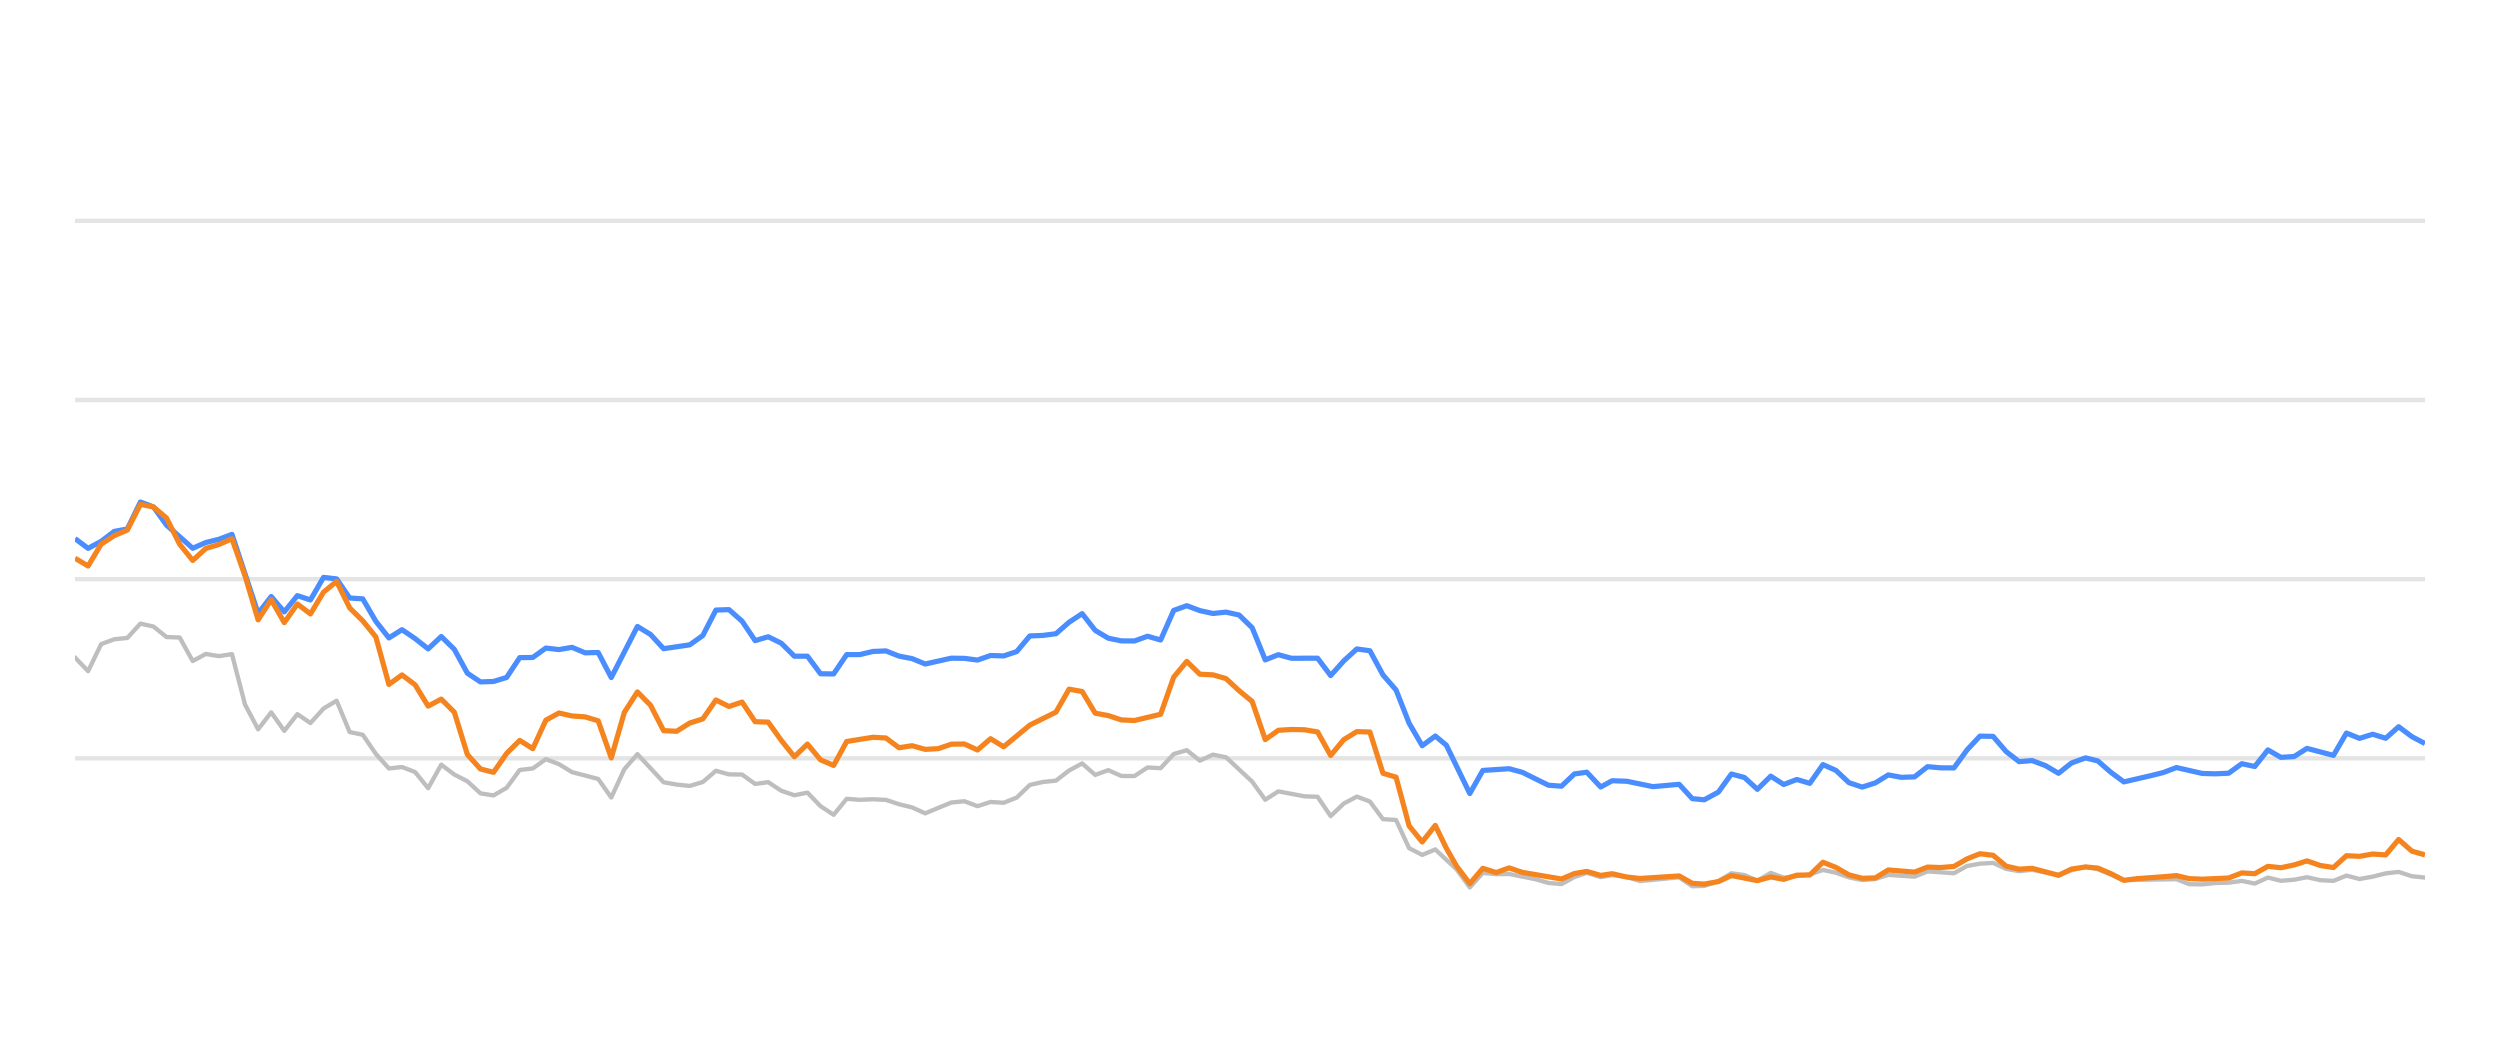
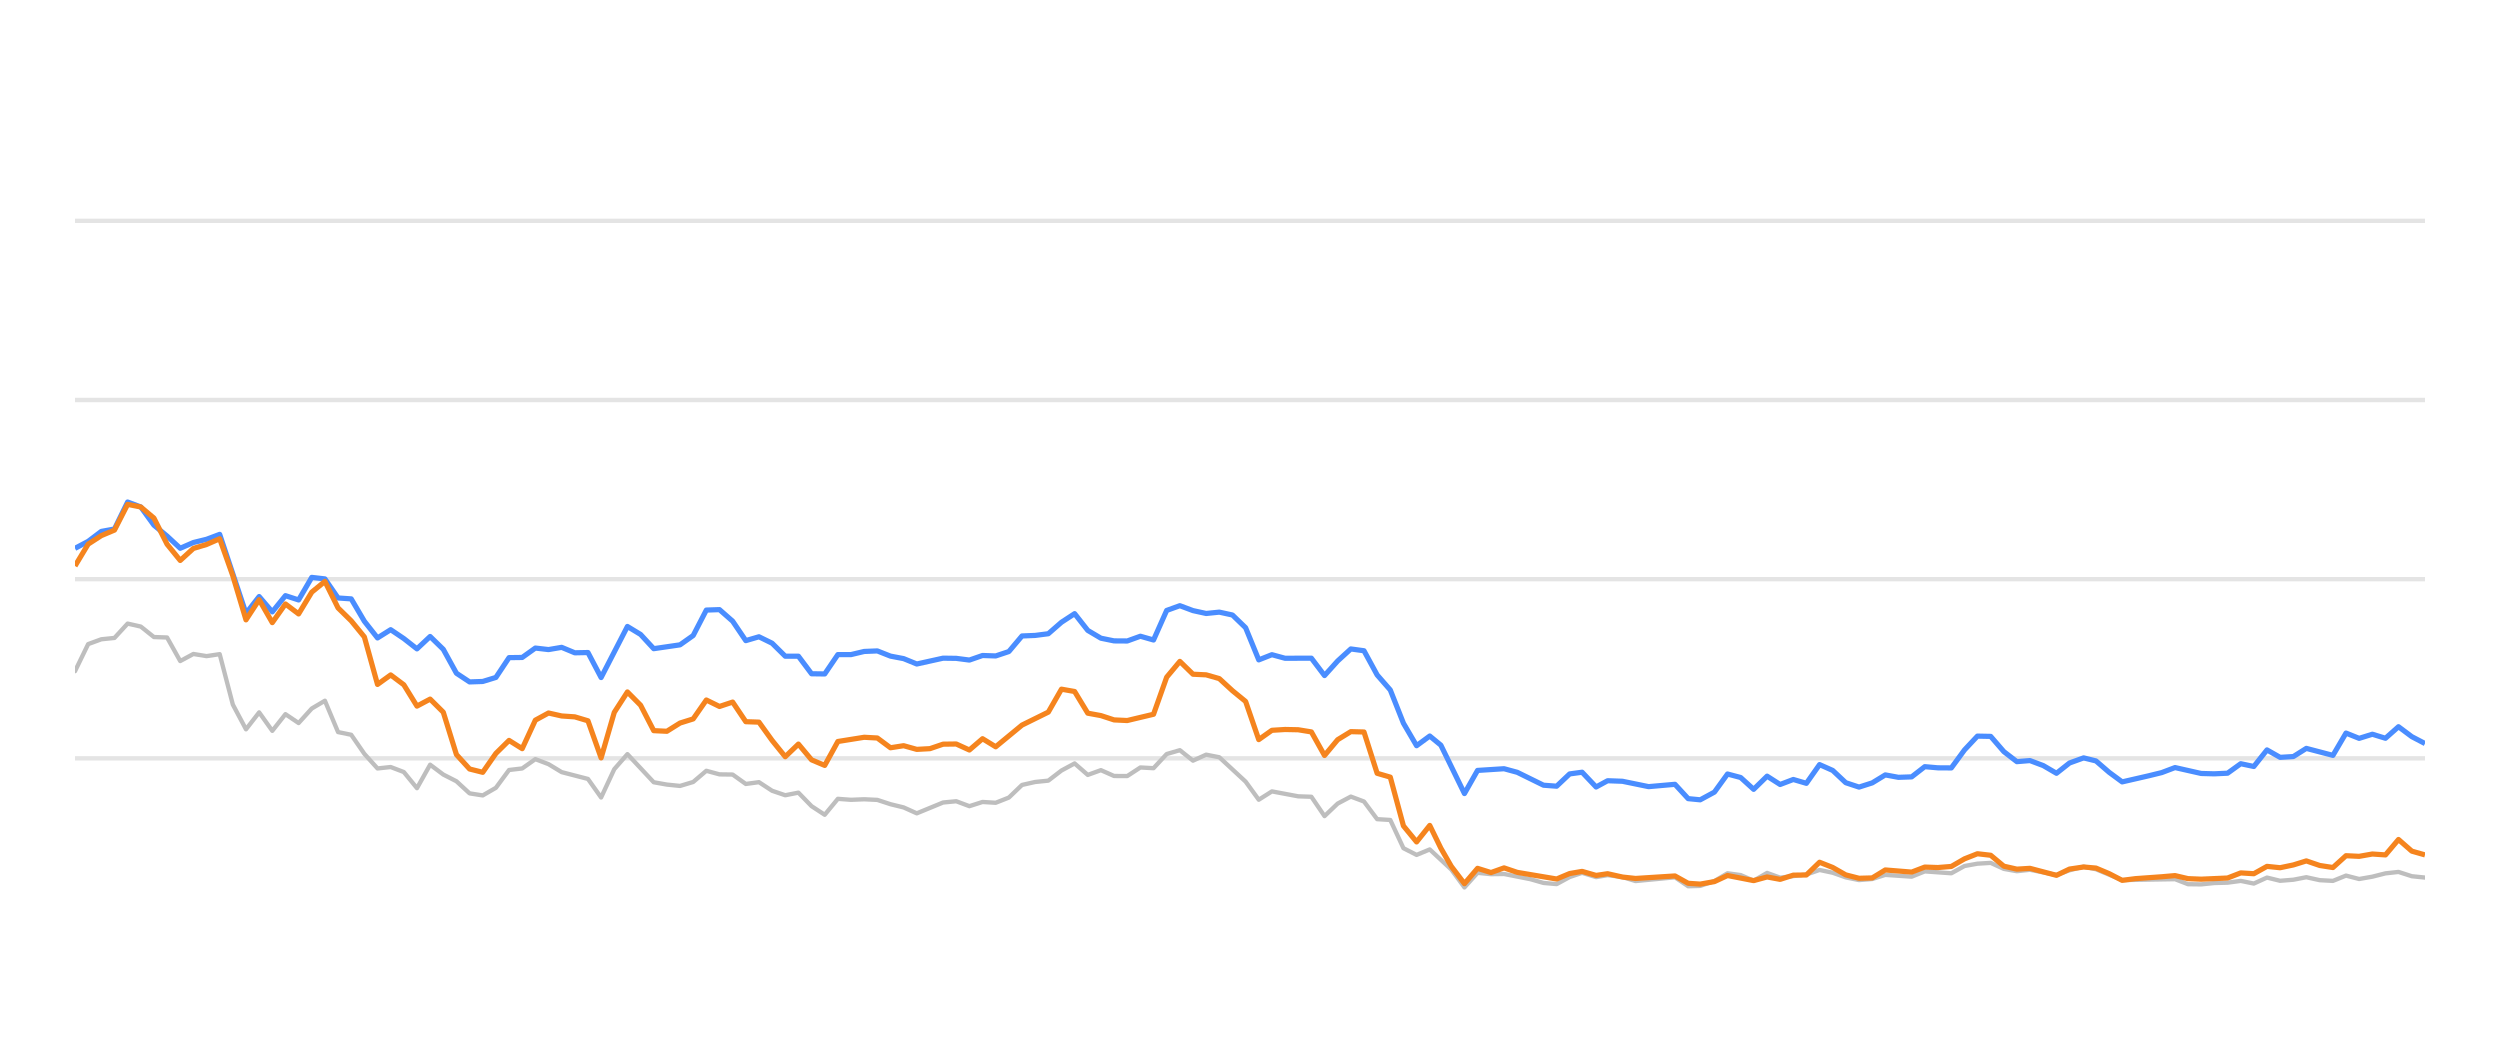
<svg xmlns="http://www.w3.org/2000/svg" width="288pt" height="120pt" viewBox="0 0 288 120" version="1.1">
  <defs>
    <style type="text/css">*{stroke-linejoin: round; stroke-linecap: butt}</style>
  </defs>
  <g id="figure_1">
    <g id="patch_1">
      <path d="M 0 120  L 288 120  L 288 0  L 0 0  L 0 120  z " style="fill: none; opacity: 0" />
    </g>
    <g id="axes_1">
      <g id="patch_2">
        <path d="M 8.64 108  L 279.36 108  L 279.36 4.8  L 8.64 4.8  L 8.64 108  z " style="fill: none" />
      </g>
      <g id="matplotlib.axis_1" />
      <g id="matplotlib.axis_2" />
      <g id="line2d_1">
-         <path d="M 8.64 87.36  L 279.36 87.36  " clip-path="url(#pe6e5d3aa70)" style="fill: none; stroke: #b2b2b2; stroke-opacity: 0.35; stroke-width: 0.5; stroke-linecap: square" />
+         <path d="M 8.64 87.36  L 279.36 87.36  " clip-path="url(#p807795334a)" style="fill: none; stroke: #b2b2b2; stroke-opacity: 0.35; stroke-width: 0.5; stroke-linecap: square" />
      </g>
      <g id="line2d_2">
-         <path d="M 8.64 66.72  L 279.36 66.72  " clip-path="url(#pe6e5d3aa70)" style="fill: none; stroke: #b2b2b2; stroke-opacity: 0.35; stroke-width: 0.5; stroke-linecap: square" />
+         <path d="M 8.64 66.72  L 279.36 66.72  " clip-path="url(#p807795334a)" style="fill: none; stroke: #b2b2b2; stroke-opacity: 0.35; stroke-width: 0.5; stroke-linecap: square" />
      </g>
      <g id="line2d_3">
-         <path d="M 8.64 46.08  L 279.36 46.08  " clip-path="url(#pe6e5d3aa70)" style="fill: none; stroke: #b2b2b2; stroke-opacity: 0.35; stroke-width: 0.5; stroke-linecap: square" />
+         <path d="M 8.64 46.08  L 279.36 46.08  " clip-path="url(#p807795334a)" style="fill: none; stroke: #b2b2b2; stroke-opacity: 0.35; stroke-width: 0.5; stroke-linecap: square" />
      </g>
      <g id="line2d_4">
-         <path d="M 8.64 25.44  L 279.36 25.44  " clip-path="url(#pe6e5d3aa70)" style="fill: none; stroke: #b2b2b2; stroke-opacity: 0.35; stroke-width: 0.5; stroke-linecap: square" />
+         <path d="M 8.64 25.44  L 279.36 25.44  " clip-path="url(#p807795334a)" style="fill: none; stroke: #b2b2b2; stroke-opacity: 0.35; stroke-width: 0.5; stroke-linecap: square" />
      </g>
      <g id="line2d_5">
-         <path d="M 8.64 75.74  L 10.147 77.319  L 11.654 74.202  L 13.16 73.645  L 14.667 73.49  L 16.174 71.839  L 17.681 72.179  L 19.187 73.387  L 20.694 73.438  L 22.201 76.152  L 23.708 75.337  L 25.215 75.585  L 26.721 75.358  L 28.228 81.168  L 29.735 84.016  L 31.242 82.066  L 32.748 84.192  L 34.255 82.272  L 35.762 83.294  L 37.269 81.622  L 38.776 80.724  L 40.282 84.336  L 41.789 84.646  L 43.296 86.844  L 44.803 88.526  L 46.309 88.361  L 47.816 88.939  L 49.323 90.797  L 50.83 88.093  L 52.337 89.228  L 53.843 90.002  L 55.35 91.395  L 56.857 91.632  L 58.364 90.755  L 59.87 88.702  L 61.377 88.526  L 62.884 87.453  L 64.391 88.031  L 65.897 88.949  L 68.911 89.734  L 70.418 91.87  L 71.925 88.609  L 73.431 86.875  L 76.445 90.115  L 77.952 90.384  L 79.458 90.539  L 80.965 90.084  L 82.472 88.794  L 83.979 89.207  L 85.486 89.228  L 86.992 90.312  L 88.499 90.105  L 90.006 91.096  L 91.513 91.612  L 93.019 91.313  L 94.526 92.871  L 96.033 93.862  L 97.54 92.025  L 99.047 92.138  L 100.553 92.076  L 102.06 92.148  L 103.567 92.644  L 105.074 93.015  L 106.58 93.696  L 109.594 92.448  L 111.101 92.303  L 112.608 92.871  L 114.114 92.386  L 115.621 92.479  L 117.128 91.88  L 118.635 90.425  L 120.141 90.084  L 121.648 89.93  L 123.155 88.764  L 124.662 87.948  L 126.169 89.269  L 127.675 88.722  L 129.182 89.393  L 130.689 89.403  L 132.196 88.413  L 133.702 88.495  L 135.209 86.865  L 136.716 86.421  L 138.223 87.628  L 139.73 86.937  L 141.236 87.236  L 144.25 90.043  L 145.757 92.128  L 147.263 91.168  L 150.277 91.736  L 151.784 91.787  L 153.291 94.016  L 154.797 92.572  L 156.304 91.767  L 157.811 92.334  L 159.318 94.367  L 160.824 94.46  L 162.331 97.711  L 163.838 98.485  L 165.345 97.855  L 167.814 100.167  L 169.32 102.231  L 170.821 100.549  L 172.362 100.704  L 173.856 100.683  L 176.875 101.282  L 178.376 101.715  L 179.883 101.849  L 181.371 101.034  L 182.799 100.549  L 184.402 101.044  L 185.72 100.817  L 187.413 101.034  L 188.918 101.498  L 193.438 101.065  L 194.949 102.097  L 196.329 102.056  L 197.957 101.498  L 199.457 100.601  L 200.961 100.807  L 202.45 101.457  L 203.991 100.559  L 205.482 101.106  L 208.491 100.745  L 210.001 100.219  L 211.507 100.539  L 213.002 101.075  L 214.524 101.385  L 216.035 101.261  L 217.532 100.786  L 220.551 100.993  L 222.055 100.384  L 225.095 100.601  L 226.606 99.765  L 228.087 99.496  L 229.605 99.403  L 231.112 100.095  L 232.604 100.363  L 234.102 100.198  L 237.142 100.797  L 238.635 100.26  L 240.254 99.837  L 241.667 100.136  L 244.668 101.385  L 250.723 101.282  L 252.21 101.86  L 253.718 101.88  L 255.212 101.725  L 256.742 101.684  L 258.252 101.478  L 259.749 101.787  L 261.259 101.096  L 262.76 101.467  L 264.281 101.344  L 265.765 101.055  L 267.298 101.395  L 268.813 101.478  L 270.31 100.869  L 271.816 101.261  L 273.329 100.993  L 274.833 100.611  L 276.323 100.446  L 277.849 100.941  L 279.36 101.096  L 279.36 101.096  " clip-path="url(#pe6e5d3aa70)" style="fill: none; stroke: #bebebe; stroke-width: 0.5; stroke-linecap: round" />
+         <path d="M 8.64 77.319  L 10.155 74.202  L 11.67 73.645  L 13.186 73.49  L 14.701 71.839  L 16.216 72.179  L 17.731 73.387  L 19.246 73.438  L 20.762 76.152  L 22.277 75.337  L 23.792 75.585  L 25.307 75.358  L 26.823 81.168  L 28.338 84.016  L 29.853 82.066  L 31.368 84.192  L 32.883 82.272  L 34.399 83.294  L 35.914 81.622  L 37.429 80.724  L 38.944 84.336  L 40.459 84.646  L 41.975 86.844  L 43.49 88.526  L 45.005 88.361  L 46.52 88.939  L 48.035 90.797  L 49.551 88.093  L 51.066 89.228  L 52.581 90.002  L 54.096 91.395  L 55.611 91.632  L 57.127 90.755  L 58.642 88.702  L 60.157 88.526  L 61.672 87.453  L 63.188 88.031  L 64.703 88.949  L 67.733 89.734  L 69.248 91.87  L 70.764 88.609  L 72.279 86.875  L 75.309 90.115  L 76.824 90.384  L 78.34 90.539  L 79.855 90.084  L 81.37 88.794  L 82.885 89.207  L 84.4 89.228  L 85.916 90.312  L 87.431 90.105  L 88.946 91.096  L 90.461 91.612  L 91.977 91.313  L 93.492 92.871  L 95.007 93.862  L 96.522 92.025  L 98.037 92.138  L 99.553 92.076  L 101.068 92.148  L 102.583 92.644  L 104.098 93.015  L 105.613 93.696  L 108.644 92.448  L 110.159 92.303  L 111.674 92.871  L 113.189 92.386  L 114.705 92.479  L 116.22 91.88  L 117.735 90.425  L 119.25 90.084  L 120.766 89.93  L 122.281 88.764  L 123.796 87.948  L 125.311 89.269  L 126.826 88.722  L 128.342 89.393  L 129.857 89.403  L 131.372 88.413  L 132.887 88.495  L 134.402 86.865  L 135.918 86.421  L 137.433 87.628  L 138.948 86.937  L 140.463 87.236  L 143.494 90.043  L 145.009 92.128  L 146.524 91.168  L 149.554 91.736  L 151.07 91.787  L 152.585 94.016  L 154.1 92.572  L 155.615 91.767  L 157.131 92.334  L 158.646 94.367  L 160.161 94.46  L 161.676 97.711  L 163.191 98.485  L 164.707 97.855  L 167.19 100.167  L 168.704 102.231  L 170.213 100.549  L 171.763 100.704  L 173.266 100.683  L 176.302 101.282  L 177.811 101.715  L 179.326 101.849  L 180.823 101.034  L 182.258 100.549  L 183.871 101.044  L 185.196 100.817  L 186.899 101.034  L 188.412 101.498  L 192.957 101.065  L 194.477 102.097  L 195.864 102.056  L 197.502 101.498  L 199.01 100.601  L 200.522 100.807  L 202.02 101.457  L 203.569 100.559  L 205.069 101.106  L 208.094 100.745  L 209.613 100.219  L 211.127 100.539  L 212.631 101.075  L 214.161 101.385  L 215.681 101.261  L 217.186 100.786  L 220.222 100.993  L 221.734 100.384  L 224.792 100.601  L 226.311 99.765  L 227.8 99.496  L 229.327 99.403  L 230.842 100.095  L 232.343 100.363  L 233.849 100.198  L 236.906 100.797  L 238.407 100.26  L 240.035 99.837  L 241.456 100.136  L 244.473 101.385  L 250.563 101.282  L 252.058 101.86  L 253.575 101.88  L 255.077 101.725  L 256.615 101.684  L 258.134 101.478  L 259.64 101.787  L 261.157 101.096  L 262.667 101.467  L 264.196 101.344  L 265.688 101.055  L 267.231 101.395  L 268.754 101.478  L 270.259 100.869  L 271.773 101.261  L 273.295 100.993  L 274.807 100.611  L 276.306 100.446  L 277.841 100.941  L 279.36 101.096  L 279.36 101.096  " clip-path="url(#p807795334a)" style="fill: none; stroke: #bebebe; stroke-width: 0.5; stroke-linecap: round" />
      </g>
      <g id="line2d_6">
-         <path d="M 8.64 62.045  L 10.147 63.17  L 11.654 62.365  L 13.16 61.219  L 14.667 60.941  L 16.174 57.834  L 17.681 58.402  L 19.187 60.497  L 22.201 63.16  L 23.708 62.499  L 25.215 62.128  L 26.721 61.56  L 29.735 70.662  L 31.242 68.722  L 32.748 70.487  L 34.255 68.619  L 35.762 69.114  L 37.269 66.514  L 38.776 66.689  L 40.282 68.887  L 41.789 68.99  L 43.296 71.57  L 44.803 73.49  L 46.309 72.54  L 47.816 73.562  L 49.323 74.749  L 50.83 73.325  L 52.337 74.801  L 53.843 77.556  L 55.35 78.557  L 56.857 78.505  L 58.364 78.041  L 59.87 75.76  L 61.377 75.74  L 62.884 74.656  L 64.391 74.832  L 65.897 74.574  L 67.404 75.203  L 68.911 75.172  L 70.418 78.051  L 73.431 72.169  L 74.938 73.087  L 76.445 74.728  L 79.458 74.285  L 80.965 73.211  L 82.472 70.28  L 83.979 70.229  L 85.486 71.56  L 86.992 73.8  L 88.499 73.356  L 90.006 74.099  L 91.513 75.595  L 93.019 75.595  L 94.526 77.618  L 96.033 77.639  L 97.54 75.409  L 99.047 75.409  L 100.553 75.048  L 102.06 74.986  L 103.567 75.585  L 105.074 75.874  L 106.58 76.493  L 109.594 75.822  L 111.101 75.843  L 112.608 76.039  L 114.114 75.513  L 115.621 75.564  L 117.128 75.059  L 118.635 73.263  L 120.141 73.201  L 121.648 73.005  L 123.155 71.684  L 124.662 70.693  L 126.169 72.623  L 127.675 73.521  L 129.182 73.83  L 130.689 73.841  L 132.196 73.294  L 133.702 73.727  L 135.209 70.322  L 136.716 69.775  L 138.223 70.342  L 139.73 70.673  L 141.236 70.518  L 142.743 70.848  L 144.25 72.313  L 145.757 76.018  L 147.263 75.42  L 148.77 75.833  L 151.784 75.822  L 153.291 77.824  L 154.797 76.142  L 156.304 74.759  L 157.811 74.966  L 159.318 77.752  L 160.824 79.486  L 162.331 83.315  L 163.838 85.905  L 165.345 84.79  L 166.617 85.843  L 169.32 91.416  L 170.821 88.753  L 173.856 88.557  L 175.371 88.97  L 178.376 90.456  L 179.883 90.57  L 181.371 89.156  L 182.799 88.96  L 184.402 90.662  L 185.72 89.94  L 187.413 90.002  L 190.416 90.621  L 193.438 90.353  L 194.949 92.004  L 196.329 92.138  L 197.957 91.251  L 199.457 89.166  L 200.961 89.568  L 202.45 90.931  L 203.991 89.414  L 205.482 90.373  L 206.993 89.796  L 208.491 90.239  L 210.001 88.082  L 211.507 88.753  L 213.002 90.167  L 214.524 90.673  L 216.035 90.188  L 217.532 89.269  L 219.038 89.548  L 220.551 89.496  L 222.055 88.32  L 223.56 88.454  L 225.095 88.464  L 226.606 86.39  L 228.087 84.801  L 229.605 84.832  L 231.112 86.586  L 232.604 87.742  L 234.102 87.618  L 235.632 88.196  L 237.142 89.083  L 238.635 87.897  L 240.254 87.308  L 241.667 87.659  L 243.175 88.97  L 244.668 90.074  L 247.706 89.372  L 249.203 89.001  L 250.723 88.423  L 253.718 89.104  L 255.212 89.145  L 256.742 89.073  L 258.252 87.979  L 259.749 88.299  L 261.259 86.39  L 262.76 87.246  L 264.281 87.154  L 265.765 86.214  L 268.813 87.019  L 270.31 84.45  L 271.816 85.059  L 273.329 84.584  L 274.833 85.048  L 276.323 83.717  L 277.849 84.863  L 279.36 85.657  L 279.36 85.657  " clip-path="url(#pe6e5d3aa70)" style="fill: none; stroke: #4a8dff; stroke-width: 0.6" />
+         <path d="M 8.64 63.17  L 10.155 62.365  L 11.67 61.219  L 13.186 60.941  L 14.701 57.834  L 16.216 58.402  L 17.731 60.497  L 19.246 61.756  L 20.762 63.16  L 22.277 62.499  L 23.792 62.128  L 25.307 61.56  L 28.338 70.662  L 29.853 68.722  L 31.368 70.487  L 32.883 68.619  L 34.399 69.114  L 35.914 66.514  L 37.429 66.689  L 38.944 68.887  L 40.459 68.99  L 41.975 71.57  L 43.49 73.49  L 45.005 72.54  L 46.52 73.562  L 48.035 74.749  L 49.551 73.325  L 51.066 74.801  L 52.581 77.556  L 54.096 78.557  L 55.611 78.505  L 57.127 78.041  L 58.642 75.76  L 60.157 75.74  L 61.672 74.656  L 63.188 74.832  L 64.703 74.574  L 66.218 75.203  L 67.733 75.172  L 69.248 78.051  L 72.279 72.169  L 73.794 73.087  L 75.309 74.728  L 78.34 74.285  L 79.855 73.211  L 81.37 70.28  L 82.885 70.229  L 84.4 71.56  L 85.916 73.8  L 87.431 73.356  L 88.946 74.099  L 90.461 75.595  L 91.977 75.595  L 93.492 77.618  L 95.007 77.639  L 96.522 75.409  L 98.037 75.409  L 99.553 75.048  L 101.068 74.986  L 102.583 75.585  L 104.098 75.874  L 105.613 76.493  L 108.644 75.822  L 110.159 75.843  L 111.674 76.039  L 113.189 75.513  L 114.705 75.564  L 116.22 75.059  L 117.735 73.263  L 119.25 73.201  L 120.766 73.005  L 122.281 71.684  L 123.796 70.693  L 125.311 72.623  L 126.826 73.521  L 128.342 73.83  L 129.857 73.841  L 131.372 73.294  L 132.887 73.727  L 134.402 70.322  L 135.918 69.775  L 137.433 70.342  L 138.948 70.673  L 140.463 70.518  L 141.978 70.848  L 143.494 72.313  L 145.009 76.018  L 146.524 75.42  L 148.039 75.833  L 151.07 75.822  L 152.585 77.824  L 154.1 76.142  L 155.615 74.759  L 157.131 74.966  L 158.646 77.752  L 160.161 79.486  L 161.676 83.315  L 163.191 85.905  L 164.707 84.79  L 165.986 85.843  L 168.704 91.416  L 170.213 88.753  L 173.266 88.557  L 174.789 88.97  L 177.811 90.456  L 179.326 90.57  L 180.823 89.156  L 182.258 88.96  L 183.871 90.662  L 185.196 89.94  L 186.899 90.002  L 189.918 90.621  L 192.957 90.353  L 194.477 92.004  L 195.864 92.138  L 197.502 91.251  L 199.01 89.166  L 200.522 89.568  L 202.02 90.931  L 203.569 89.414  L 205.069 90.373  L 206.588 89.796  L 208.094 90.239  L 209.613 88.082  L 211.127 88.753  L 212.631 90.167  L 214.161 90.673  L 215.681 90.188  L 217.186 89.269  L 218.701 89.548  L 220.222 89.496  L 221.734 88.32  L 223.247 88.454  L 224.792 88.464  L 226.311 86.39  L 227.8 84.801  L 229.327 84.832  L 230.842 86.586  L 232.343 87.742  L 233.849 87.618  L 235.387 88.196  L 236.906 89.083  L 238.407 87.897  L 240.035 87.308  L 241.456 87.659  L 242.973 88.97  L 244.473 90.074  L 247.529 89.372  L 249.035 89.001  L 250.563 88.423  L 253.575 89.104  L 255.077 89.145  L 256.615 89.073  L 258.134 87.979  L 259.64 88.299  L 261.157 86.39  L 262.667 87.246  L 264.196 87.154  L 265.688 86.214  L 268.754 87.019  L 270.259 84.45  L 271.773 85.059  L 273.295 84.584  L 274.807 85.048  L 276.306 83.717  L 277.841 84.863  L 279.36 85.657  L 279.36 85.657  " clip-path="url(#p807795334a)" style="fill: none; stroke: #4a8dff; stroke-width: 0.6" />
      </g>
      <g id="line2d_7">
-         <path d="M 8.64 64.305  L 10.147 65.203  L 11.654 62.685  L 13.16 61.704  L 14.667 61.065  L 16.174 58.103  L 17.681 58.402  L 19.187 59.682  L 20.694 62.695  L 22.201 64.563  L 23.708 63.18  L 25.215 62.726  L 26.721 62.066  L 28.228 66.338  L 29.735 71.405  L 31.242 69.083  L 32.748 71.725  L 34.255 69.579  L 35.762 70.724  L 37.269 68.216  L 38.776 66.978  L 40.282 70.033  L 41.789 71.519  L 43.296 73.376  L 44.803 78.846  L 46.309 77.752  L 47.816 78.887  L 49.323 81.343  L 50.83 80.538  L 52.337 82.045  L 53.843 86.927  L 55.35 88.588  L 56.857 88.97  L 58.364 86.792  L 59.87 85.296  L 61.377 86.245  L 62.884 82.964  L 64.391 82.138  L 65.897 82.479  L 67.404 82.582  L 68.911 83.036  L 70.418 87.308  L 71.925 82.066  L 73.431 79.713  L 74.938 81.24  L 76.445 84.171  L 77.952 84.243  L 79.458 83.294  L 80.965 82.819  L 82.472 80.642  L 83.979 81.385  L 85.486 80.879  L 86.992 83.139  L 88.499 83.191  L 90.006 85.296  L 91.513 87.174  L 93.019 85.719  L 94.526 87.535  L 96.033 88.175  L 97.54 85.42  L 100.553 84.935  L 102.06 85.017  L 103.567 86.142  L 105.074 85.905  L 106.58 86.328  L 108.087 86.245  L 109.594 85.729  L 111.101 85.709  L 112.608 86.4  L 114.114 85.1  L 115.621 86.029  L 118.635 83.531  L 121.648 82.035  L 123.155 79.393  L 124.662 79.661  L 126.169 82.159  L 127.675 82.437  L 129.182 82.933  L 130.689 83.005  L 133.702 82.283  L 135.209 78.01  L 136.716 76.194  L 138.223 77.67  L 139.73 77.742  L 141.236 78.175  L 142.743 79.568  L 144.25 80.807  L 145.757 85.203  L 147.263 84.13  L 148.77 84.037  L 150.277 84.068  L 151.784 84.316  L 153.291 87.03  L 154.797 85.213  L 156.304 84.285  L 157.811 84.326  L 159.318 89.083  L 160.824 89.527  L 162.331 95.141  L 163.838 96.989  L 165.345 95.09  L 166.617 97.711  L 167.814 99.806  L 169.32 101.798  L 170.821 100.033  L 172.362 100.518  L 173.856 99.981  L 175.371 100.497  L 179.883 101.261  L 181.371 100.632  L 182.799 100.384  L 184.402 100.848  L 185.72 100.652  L 187.413 101.034  L 188.918 101.199  L 193.438 100.91  L 194.949 101.756  L 196.329 101.849  L 197.957 101.56  L 199.457 100.859  L 202.45 101.447  L 203.991 101.024  L 205.482 101.302  L 206.993 100.817  L 208.491 100.797  L 210.001 99.331  L 211.507 99.93  L 213.002 100.786  L 214.524 101.178  L 216.035 101.137  L 217.532 100.219  L 220.551 100.466  L 222.055 99.888  L 223.56 99.94  L 225.095 99.816  L 226.606 98.939  L 228.087 98.351  L 229.605 98.526  L 231.112 99.785  L 232.604 100.126  L 234.102 100.033  L 237.142 100.838  L 238.635 100.116  L 240.254 99.878  L 241.667 100.002  L 243.175 100.642  L 244.668 101.416  L 246.195 101.22  L 249.203 101.003  L 250.723 100.869  L 252.21 101.22  L 253.718 101.282  L 256.742 101.148  L 258.252 100.559  L 259.749 100.652  L 261.259 99.806  L 262.76 99.961  L 264.281 99.641  L 265.765 99.176  L 267.298 99.703  L 268.813 99.94  L 270.31 98.578  L 271.816 98.65  L 273.329 98.382  L 274.833 98.485  L 276.323 96.71  L 277.849 98.052  L 279.36 98.485  L 279.36 98.485  " clip-path="url(#pe6e5d3aa70)" style="fill: none; stroke: #f5841e; stroke-width: 0.6" />
+         <path d="M 8.64 65.203  L 10.155 62.685  L 11.67 61.704  L 13.186 61.065  L 14.701 58.103  L 16.216 58.402  L 17.731 59.682  L 19.246 62.695  L 20.762 64.563  L 22.277 63.18  L 23.792 62.726  L 25.307 62.066  L 26.823 66.338  L 28.338 71.405  L 29.853 69.083  L 31.368 71.725  L 32.883 69.579  L 34.399 70.724  L 35.914 68.216  L 37.429 66.978  L 38.944 70.033  L 40.459 71.519  L 41.975 73.376  L 43.49 78.846  L 45.005 77.752  L 46.52 78.887  L 48.035 81.343  L 49.551 80.538  L 51.066 82.045  L 52.581 86.927  L 54.096 88.588  L 55.611 88.97  L 57.127 86.792  L 58.642 85.296  L 60.157 86.245  L 61.672 82.964  L 63.188 82.138  L 64.703 82.479  L 66.218 82.582  L 67.733 83.036  L 69.248 87.308  L 70.764 82.066  L 72.279 79.713  L 73.794 81.24  L 75.309 84.171  L 76.824 84.243  L 78.34 83.294  L 79.855 82.819  L 81.37 80.642  L 82.885 81.385  L 84.4 80.879  L 85.916 83.139  L 87.431 83.191  L 88.946 85.296  L 90.461 87.174  L 91.977 85.719  L 93.492 87.535  L 95.007 88.175  L 96.522 85.42  L 99.553 84.935  L 101.068 85.017  L 102.583 86.142  L 104.098 85.905  L 105.613 86.328  L 107.129 86.245  L 108.644 85.729  L 110.159 85.709  L 111.674 86.4  L 113.189 85.1  L 114.705 86.029  L 117.735 83.531  L 120.766 82.035  L 122.281 79.393  L 123.796 79.661  L 125.311 82.159  L 126.826 82.437  L 128.342 82.933  L 129.857 83.005  L 132.887 82.283  L 134.402 78.01  L 135.918 76.194  L 137.433 77.67  L 138.948 77.742  L 140.463 78.175  L 141.978 79.568  L 143.494 80.807  L 145.009 85.203  L 146.524 84.13  L 148.039 84.037  L 149.554 84.068  L 151.07 84.316  L 152.585 87.03  L 154.1 85.213  L 155.615 84.285  L 157.131 84.326  L 158.646 89.083  L 160.161 89.527  L 161.676 95.141  L 163.191 96.989  L 164.707 95.09  L 165.986 97.711  L 167.19 99.806  L 168.704 101.798  L 170.213 100.033  L 171.763 100.518  L 173.266 99.981  L 174.789 100.497  L 179.326 101.261  L 180.823 100.632  L 182.258 100.384  L 183.871 100.848  L 185.196 100.652  L 186.899 101.034  L 188.412 101.199  L 192.957 100.91  L 194.477 101.756  L 195.864 101.849  L 197.502 101.56  L 199.01 100.859  L 202.02 101.447  L 203.569 101.024  L 205.069 101.302  L 206.588 100.817  L 208.094 100.797  L 209.613 99.331  L 211.127 99.93  L 212.631 100.786  L 214.161 101.178  L 215.681 101.137  L 217.186 100.219  L 220.222 100.466  L 221.734 99.888  L 223.247 99.94  L 224.792 99.816  L 226.311 98.939  L 227.8 98.351  L 229.327 98.526  L 230.842 99.785  L 232.343 100.126  L 233.849 100.033  L 236.906 100.838  L 238.407 100.116  L 240.035 99.878  L 241.456 100.002  L 242.973 100.642  L 244.473 101.416  L 246.009 101.22  L 249.035 101.003  L 250.563 100.869  L 252.058 101.22  L 253.575 101.282  L 256.615 101.148  L 258.134 100.559  L 259.64 100.652  L 261.157 99.806  L 262.667 99.961  L 264.196 99.641  L 265.688 99.176  L 267.231 99.703  L 268.754 99.94  L 270.259 98.578  L 271.773 98.65  L 273.295 98.382  L 274.807 98.485  L 276.306 96.71  L 277.841 98.052  L 279.36 98.485  L 279.36 98.485  " clip-path="url(#p807795334a)" style="fill: none; stroke: #f5841e; stroke-width: 0.6" />
      </g>
    </g>
  </g>
  <defs>
-     <clipPath id="pe6e5d3aa70">
+     <clipPath id="p807795334a">
      <rect x="8.64" y="4.8" width="270.72" height="103.2" />
    </clipPath>
  </defs>
</svg>
